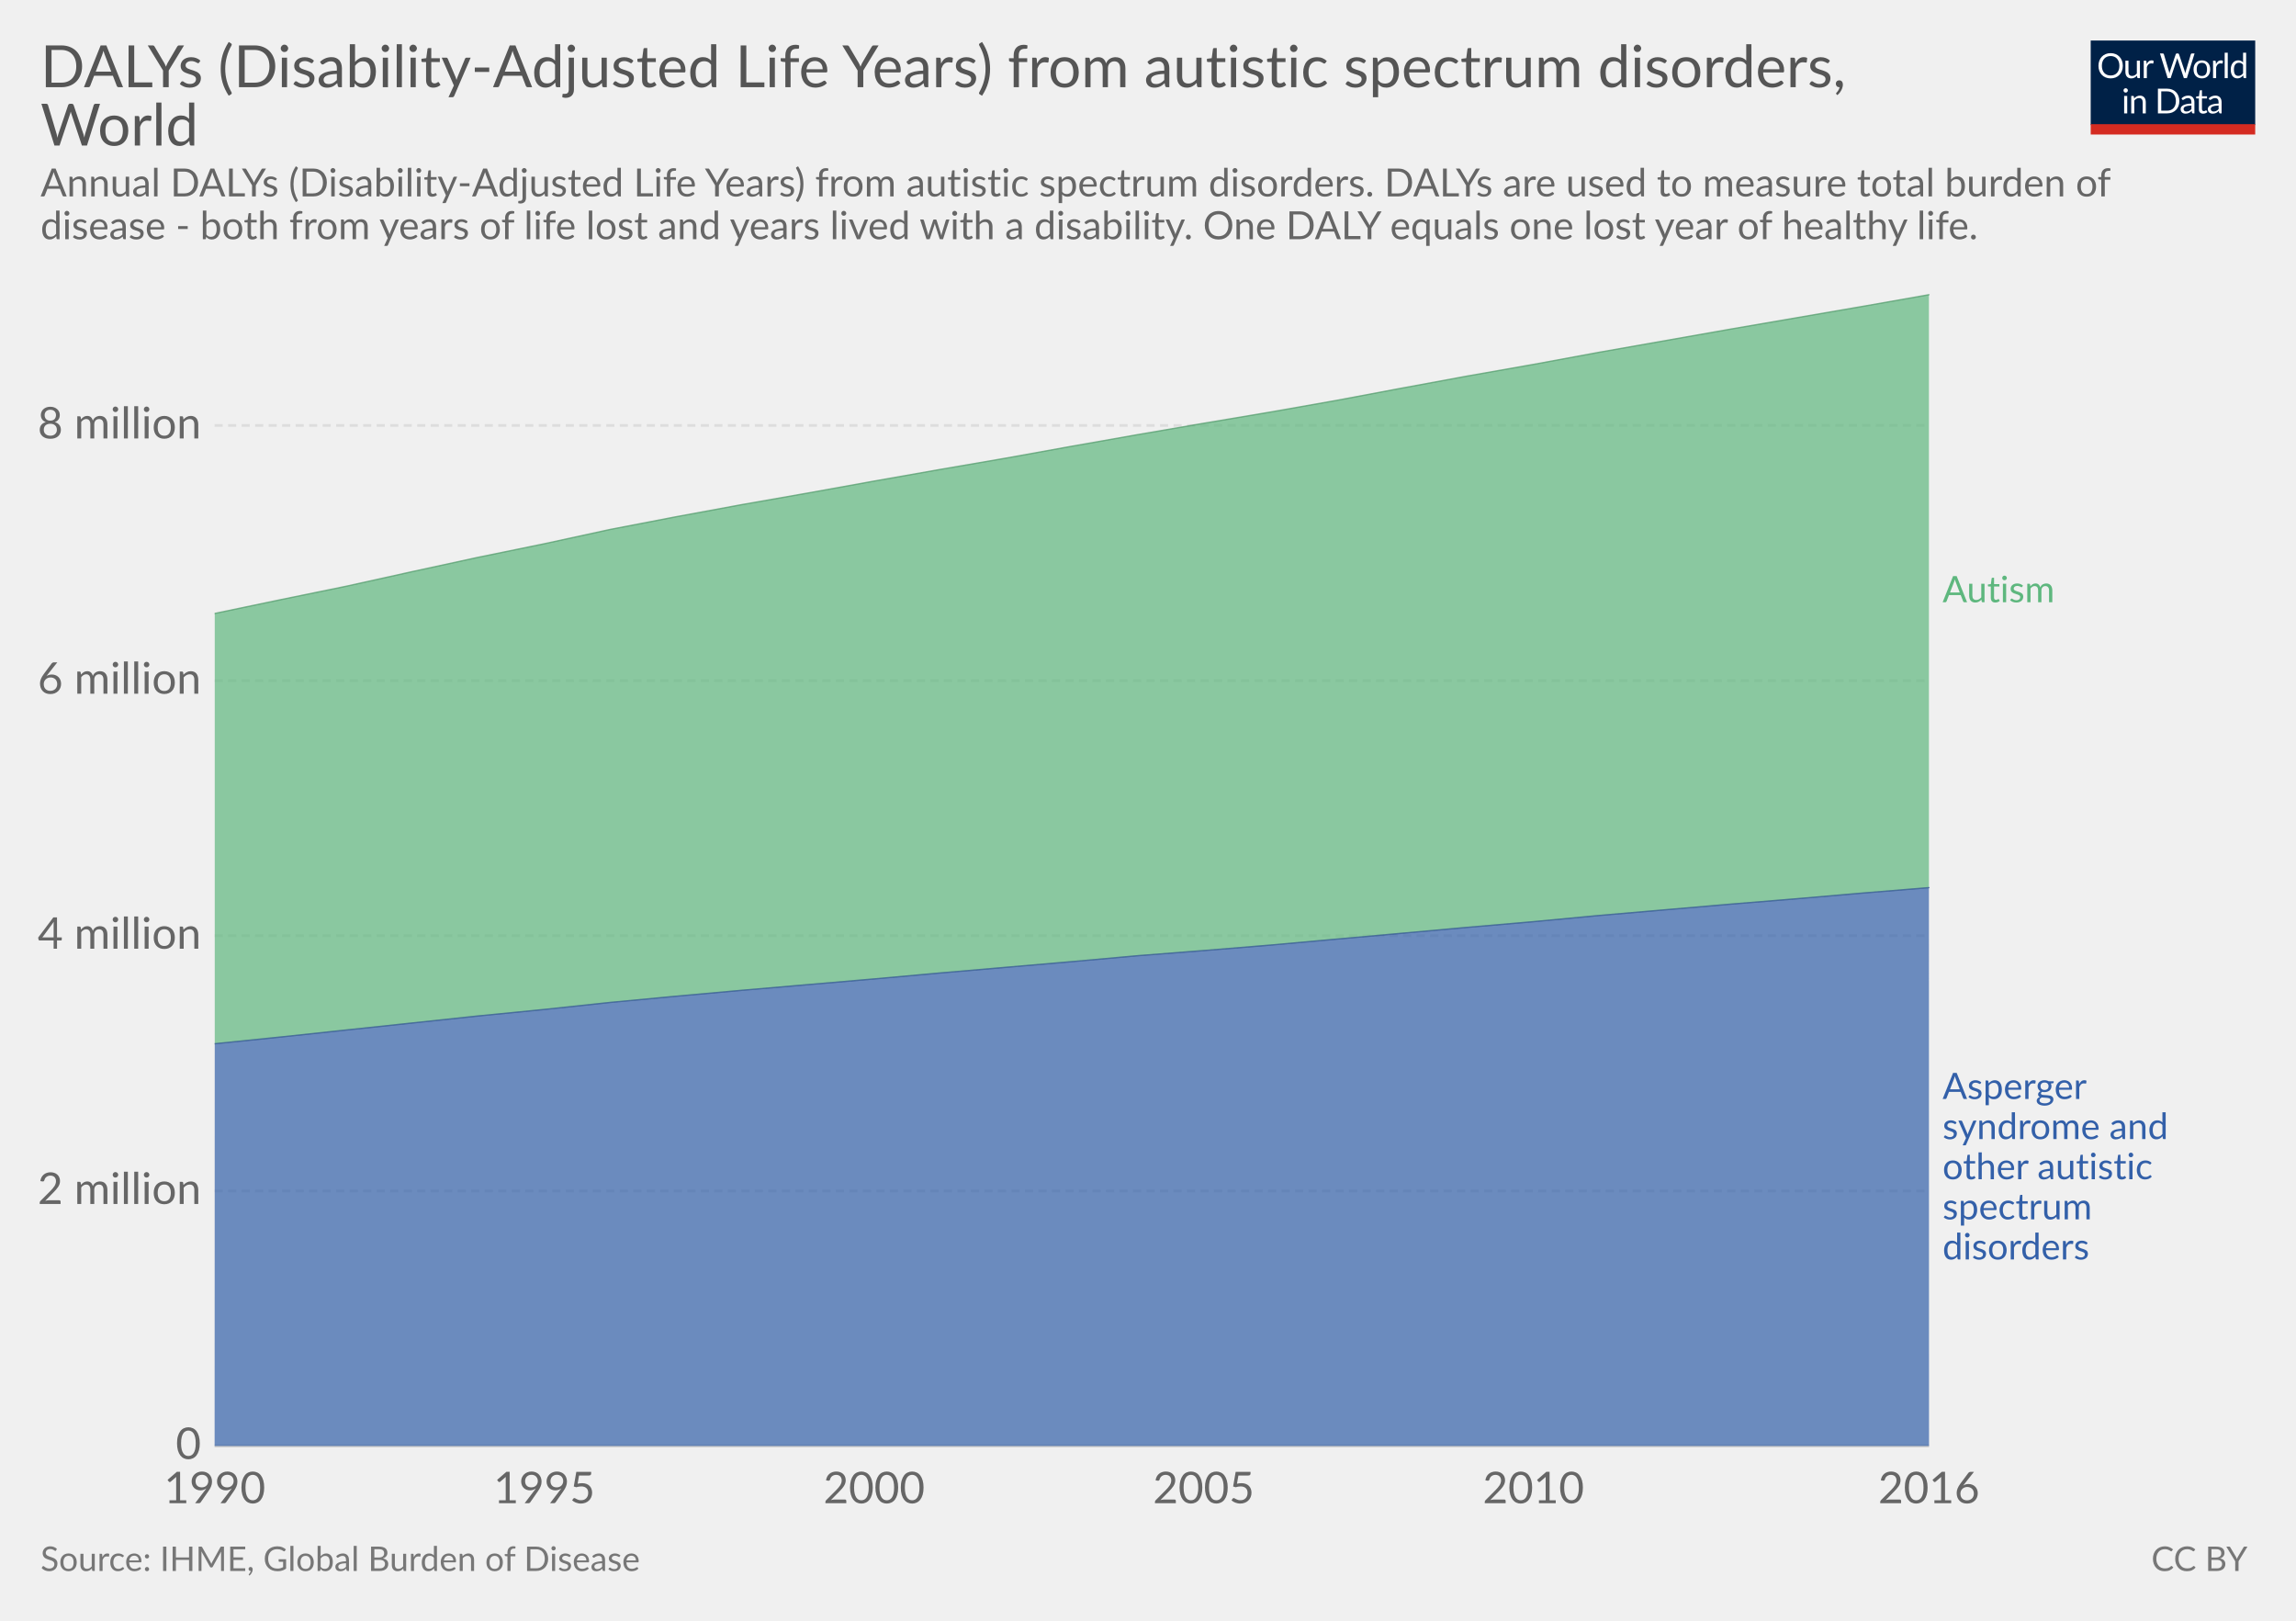
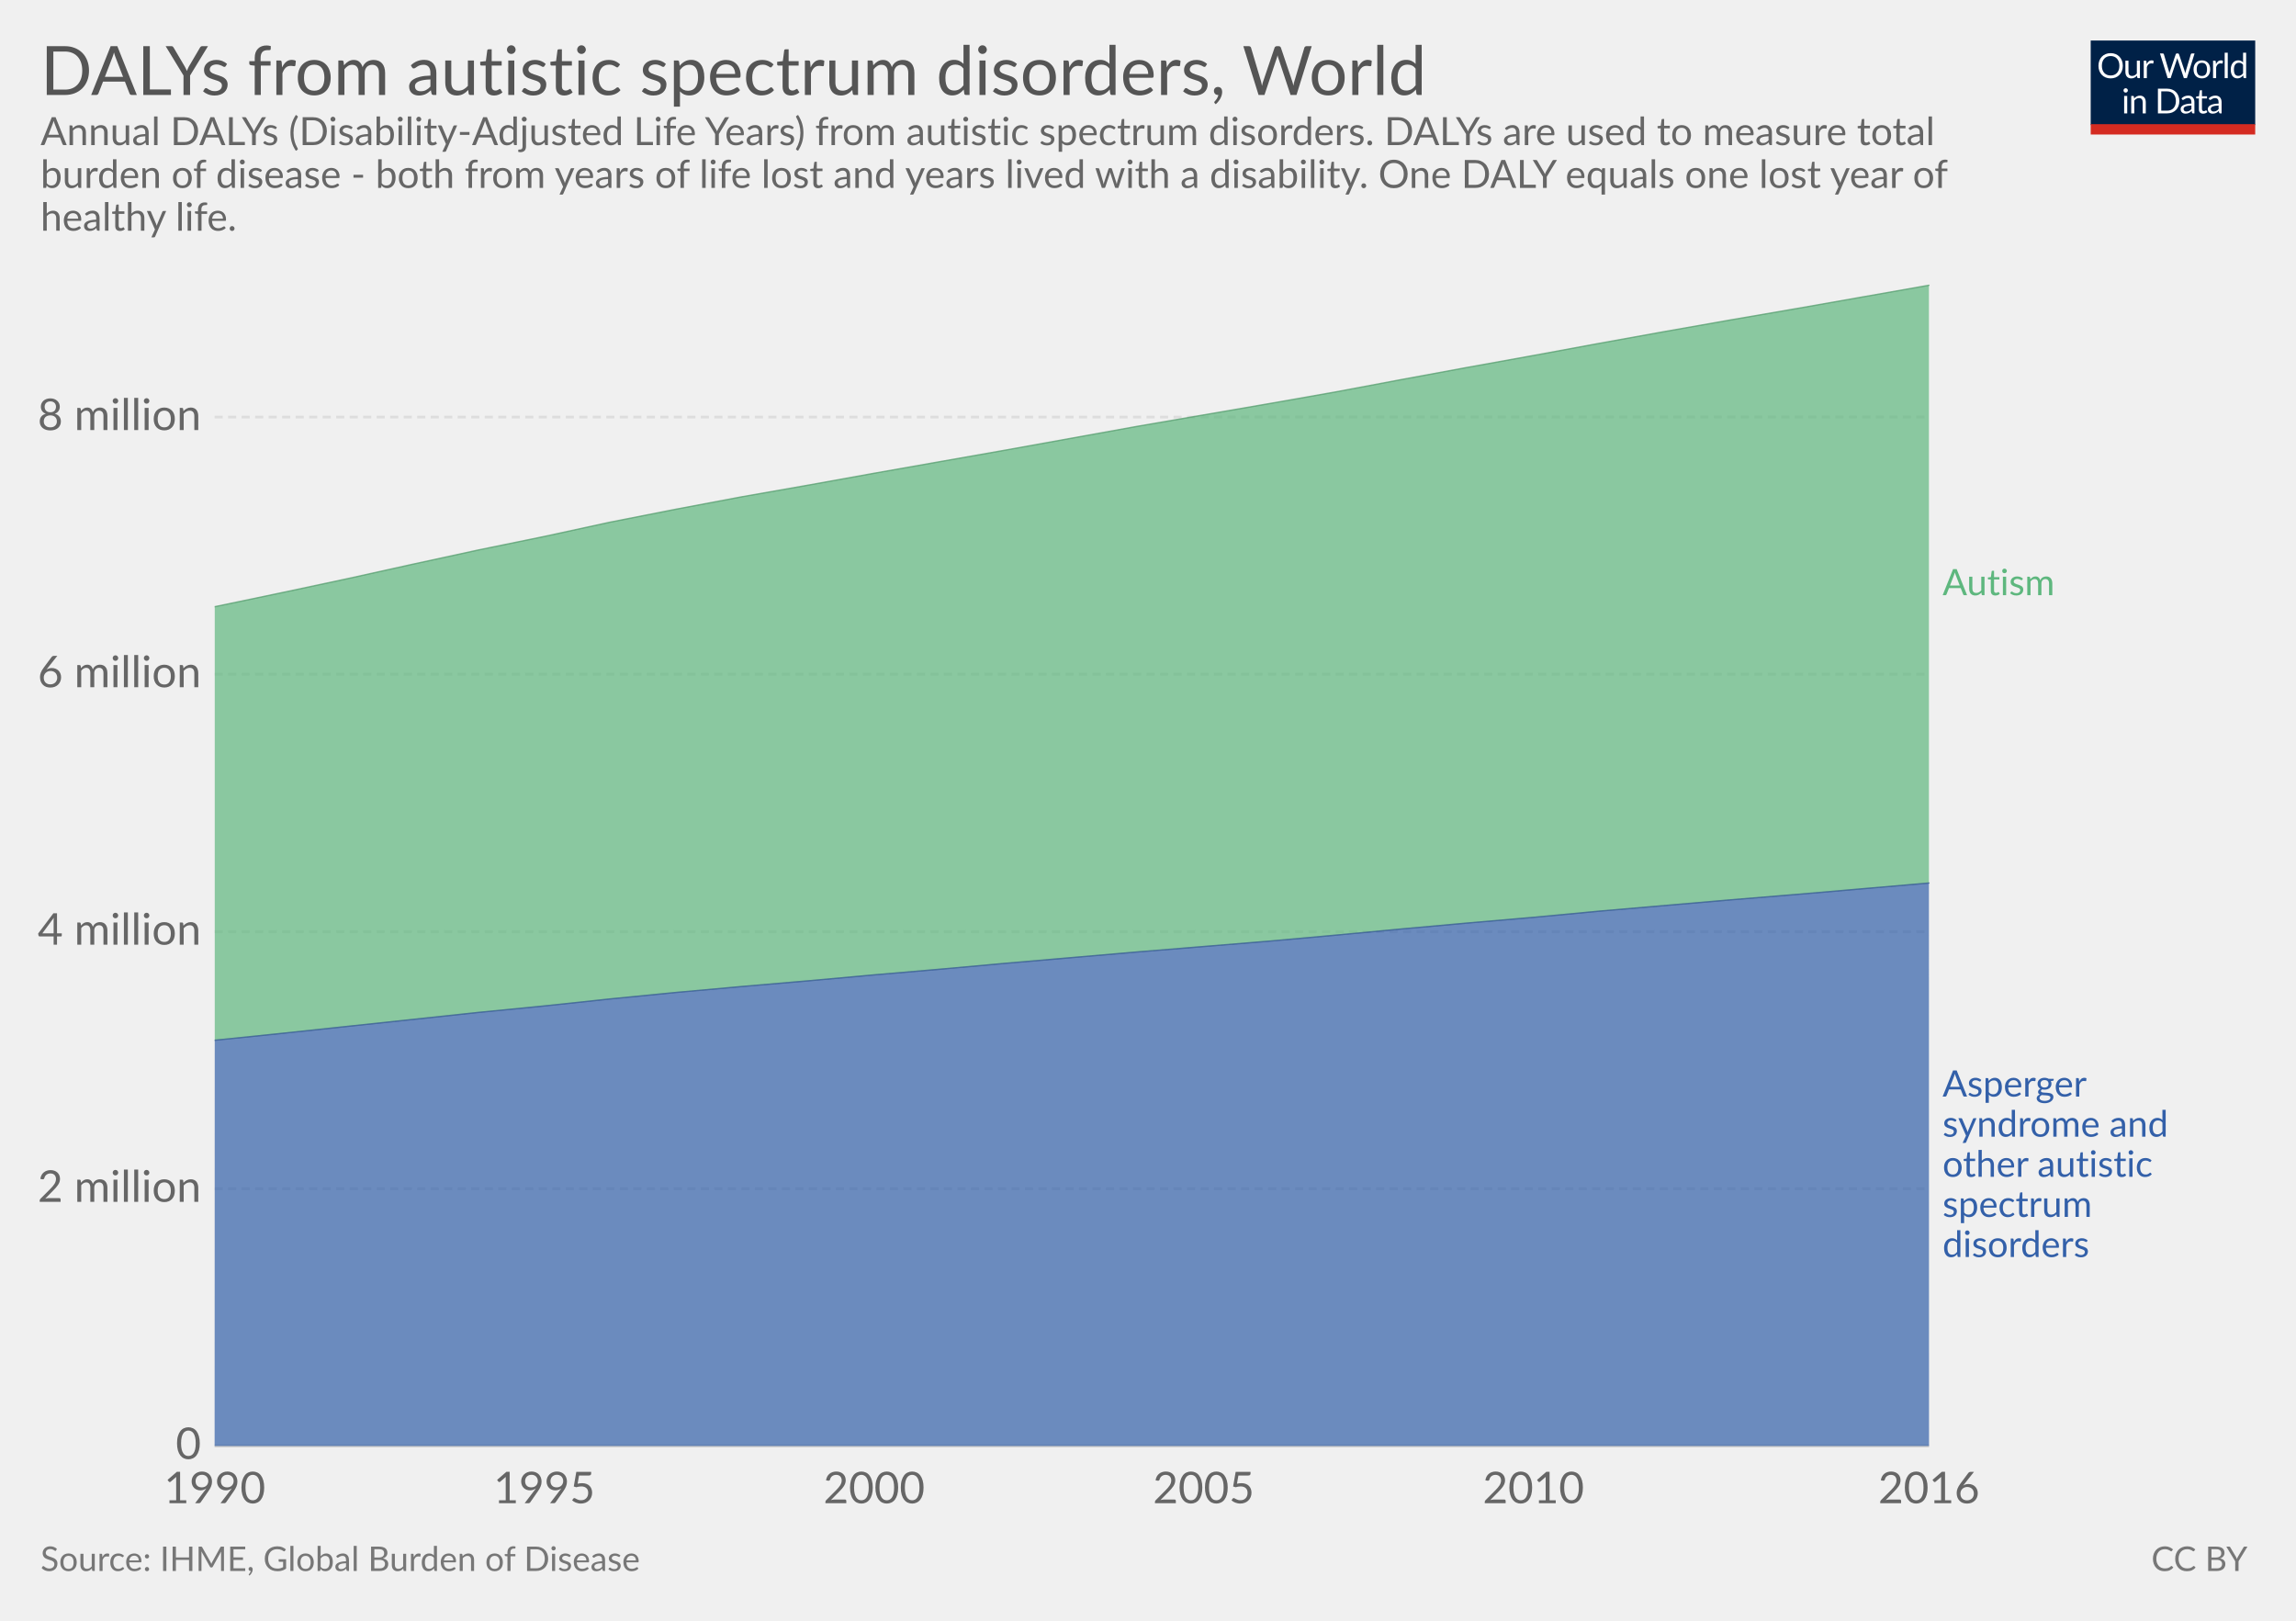
<svg xmlns="http://www.w3.org/2000/svg" version="1.1" style="font-family:Lato, 'Helvetica Neue', Helvetica, Arial, sans-serif;font-size:18px;background-color:white;text-rendering:optimizeLegibility;-webkit-font-smoothing:antialiased" width="850" height="600">
  <g class="HeaderView">
    <g transform="translate(774, 15) scale(0.29)">
      <svg width="210" height="120" viewBox="0 0 210 120" fill="none">
        <g clip-path="url(#clip0)">
          <path d="M0 0H210V107.89H0V0Z" fill="#002147" />
          <path d="M40.979 32.248C40.979 34.609 40.605 36.78 39.857 38.76C39.109 40.725 38.053 42.419 36.689 43.842C35.325 45.265 33.682 46.372 31.761 47.164C29.854 47.941 27.742 48.33 25.425 48.33C23.107 48.33 20.995 47.941 19.089 47.164C17.182 46.372 15.547 45.265 14.183 43.842C12.819 42.419 11.763 40.725 11.015 38.76C10.267 36.78 9.893 34.609 9.893 32.248C9.893 29.887 10.267 27.723 11.015 25.758C11.763 23.778 12.819 22.077 14.183 20.654C15.547 19.217 17.182 18.102 19.089 17.31C20.995 16.518 23.107 16.122 25.425 16.122C27.742 16.122 29.854 16.518 31.761 17.31C33.682 18.102 35.325 19.217 36.689 20.654C38.053 22.077 39.109 23.778 39.857 25.758C40.605 27.723 40.979 29.887 40.979 32.248ZM36.601 32.248C36.601 30.312 36.337 28.574 35.809 27.034C35.281 25.494 34.533 24.196 33.565 23.14C32.597 22.069 31.423 21.248 30.045 20.676C28.666 20.104 27.126 19.818 25.425 19.818C23.738 19.818 22.205 20.104 20.827 20.676C19.448 21.248 18.267 22.069 17.285 23.14C16.317 24.196 15.569 25.494 15.041 27.034C14.513 28.574 14.249 30.312 14.249 32.248C14.249 34.184 14.513 35.922 15.041 37.462C15.569 38.987 16.317 40.285 17.285 41.356C18.267 42.412 19.448 43.226 20.827 43.798C22.205 44.355 23.738 44.634 25.425 44.634C27.126 44.634 28.666 44.355 30.045 43.798C31.423 43.226 32.597 42.412 33.565 41.356C34.533 40.285 35.281 38.987 35.809 37.462C36.337 35.922 36.601 34.184 36.601 32.248ZM62.823 25.714V48H60.491C59.934 48 59.582 47.729 59.435 47.186L59.127 44.788C58.159 45.859 57.074 46.724 55.871 47.384C54.669 48.029 53.29 48.352 51.735 48.352C50.518 48.352 49.44 48.154 48.501 47.758C47.577 47.347 46.8 46.775 46.169 46.042C45.539 45.309 45.062 44.421 44.739 43.38C44.431 42.339 44.277 41.187 44.277 39.926V25.714H48.193V39.926C48.193 41.613 48.575 42.918 49.337 43.842C50.115 44.766 51.295 45.228 52.879 45.228C54.038 45.228 55.116 44.957 56.113 44.414C57.125 43.857 58.057 43.094 58.907 42.126V25.714H62.823ZM71.43 30.18C72.135 28.655 73 27.467 74.027 26.616C75.053 25.751 76.307 25.318 77.789 25.318C78.258 25.318 78.705 25.369 79.131 25.472C79.571 25.575 79.959 25.736 80.297 25.956L80.011 28.882C79.923 29.249 79.703 29.432 79.351 29.432C79.145 29.432 78.845 29.388 78.449 29.3C78.053 29.212 77.605 29.168 77.107 29.168C76.403 29.168 75.772 29.271 75.215 29.476C74.672 29.681 74.181 29.989 73.741 30.4C73.315 30.796 72.927 31.295 72.575 31.896C72.237 32.483 71.929 33.157 71.651 33.92V48H67.713V25.714H69.957C70.382 25.714 70.675 25.795 70.837 25.956C70.998 26.117 71.108 26.396 71.167 26.792L71.43 30.18ZM132.589 16.474L122.755 48H118.927L110.941 23.954C110.867 23.719 110.794 23.47 110.721 23.206C110.662 22.942 110.596 22.663 110.523 22.37C110.449 22.663 110.376 22.942 110.303 23.206C110.23 23.47 110.156 23.719 110.083 23.954L102.053 48H98.225L88.391 16.474H91.933C92.314 16.474 92.629 16.569 92.879 16.76C93.143 16.951 93.311 17.193 93.385 17.486L99.897 39.398C99.999 39.794 100.095 40.219 100.183 40.674C100.285 41.129 100.381 41.613 100.469 42.126C100.571 41.613 100.674 41.129 100.777 40.674C100.894 40.205 101.019 39.779 101.151 39.398L108.565 17.486C108.653 17.237 108.821 17.009 109.071 16.804C109.335 16.584 109.65 16.474 110.017 16.474H111.249C111.63 16.474 111.938 16.569 112.173 16.76C112.407 16.951 112.583 17.193 112.701 17.486L120.093 39.398C120.225 39.779 120.342 40.19 120.445 40.63C120.562 41.07 120.672 41.532 120.775 42.016C120.848 41.532 120.929 41.07 121.017 40.63C121.105 40.19 121.2 39.779 121.303 39.398L127.837 17.486C127.91 17.222 128.072 16.987 128.321 16.782C128.585 16.577 128.9 16.474 129.267 16.474H132.589ZM141.94 25.362C143.568 25.362 145.034 25.633 146.34 26.176C147.645 26.719 148.76 27.489 149.684 28.486C150.608 29.483 151.312 30.693 151.796 32.116C152.294 33.524 152.544 35.101 152.544 36.846C152.544 38.606 152.294 40.19 151.796 41.598C151.312 43.006 150.608 44.209 149.684 45.206C148.76 46.203 147.645 46.973 146.34 47.516C145.034 48.044 143.568 48.308 141.94 48.308C140.297 48.308 138.816 48.044 137.496 47.516C136.19 46.973 135.076 46.203 134.152 45.206C133.228 44.209 132.516 43.006 132.018 41.598C131.534 40.19 131.292 38.606 131.292 36.846C131.292 35.101 131.534 33.524 132.018 32.116C132.516 30.693 133.228 29.483 134.152 28.486C135.076 27.489 136.19 26.719 137.496 26.176C138.816 25.633 140.297 25.362 141.94 25.362ZM141.94 45.25C144.14 45.25 145.782 44.517 146.868 43.05C147.953 41.569 148.496 39.508 148.496 36.868C148.496 34.213 147.953 32.145 146.868 30.664C145.782 29.183 144.14 28.442 141.94 28.442C140.825 28.442 139.85 28.633 139.014 29.014C138.192 29.395 137.503 29.945 136.946 30.664C136.403 31.383 135.992 32.27 135.714 33.326C135.45 34.367 135.318 35.548 135.318 36.868C135.318 39.508 135.86 41.569 136.946 43.05C138.046 44.517 139.71 45.25 141.94 45.25ZM159.908 30.18C160.612 28.655 161.478 27.467 162.504 26.616C163.531 25.751 164.785 25.318 166.266 25.318C166.736 25.318 167.183 25.369 167.608 25.472C168.048 25.575 168.437 25.736 168.774 25.956L168.488 28.882C168.4 29.249 168.18 29.432 167.828 29.432C167.623 29.432 167.322 29.388 166.926 29.3C166.53 29.212 166.083 29.168 165.584 29.168C164.88 29.168 164.25 29.271 163.692 29.476C163.15 29.681 162.658 29.989 162.218 30.4C161.793 30.796 161.404 31.295 161.052 31.896C160.715 32.483 160.407 33.157 160.128 33.92V48H156.19V25.714H158.434C158.86 25.714 159.153 25.795 159.314 25.956C159.476 26.117 159.586 26.396 159.644 26.792L159.908 30.18ZM174.946 15.594V48H171.03V15.594H174.946ZM194.496 31.016C193.763 30.033 192.971 29.351 192.12 28.97C191.269 28.574 190.316 28.376 189.26 28.376C187.192 28.376 185.601 29.117 184.486 30.598C183.371 32.079 182.814 34.191 182.814 36.934C182.814 38.386 182.939 39.633 183.188 40.674C183.437 41.701 183.804 42.551 184.288 43.226C184.772 43.886 185.366 44.37 186.07 44.678C186.774 44.986 187.573 45.14 188.468 45.14C189.759 45.14 190.881 44.847 191.834 44.26C192.802 43.673 193.689 42.845 194.496 41.774V31.016ZM198.412 15.594V48H196.08C195.523 48 195.171 47.729 195.024 47.186L194.672 44.48C193.719 45.624 192.633 46.548 191.416 47.252C190.199 47.956 188.791 48.308 187.192 48.308C185.916 48.308 184.757 48.066 183.716 47.582C182.675 47.083 181.787 46.357 181.054 45.404C180.321 44.451 179.756 43.263 179.36 41.84C178.964 40.417 178.766 38.782 178.766 36.934C178.766 35.291 178.986 33.766 179.426 32.358C179.866 30.935 180.497 29.703 181.318 28.662C182.139 27.621 183.144 26.807 184.332 26.22C185.535 25.619 186.884 25.318 188.38 25.318C189.744 25.318 190.91 25.553 191.878 26.022C192.861 26.477 193.733 27.115 194.496 27.936V15.594H198.412ZM46.614 70.714V93H42.698V70.714H46.614ZM47.45 63.718C47.45 64.099 47.369 64.459 47.208 64.796C47.061 65.119 46.856 65.412 46.592 65.676C46.343 65.925 46.042 66.123 45.69 66.27C45.352 66.417 44.993 66.49 44.612 66.49C44.23 66.49 43.871 66.417 43.534 66.27C43.211 66.123 42.925 65.925 42.676 65.676C42.426 65.412 42.228 65.119 42.082 64.796C41.935 64.459 41.862 64.099 41.862 63.718C41.862 63.337 41.935 62.977 42.082 62.64C42.228 62.288 42.426 61.987 42.676 61.738C42.925 61.474 43.211 61.269 43.534 61.122C43.871 60.975 44.23 60.902 44.612 60.902C44.993 60.902 45.352 60.975 45.69 61.122C46.042 61.269 46.343 61.474 46.592 61.738C46.856 61.987 47.061 62.288 47.208 62.64C47.369 62.977 47.45 63.337 47.45 63.718ZM55.424 73.948C55.908 73.405 56.422 72.914 56.964 72.474C57.507 72.034 58.079 71.66 58.68 71.352C59.296 71.029 59.941 70.787 60.616 70.626C61.306 70.45 62.046 70.362 62.838 70.362C64.055 70.362 65.126 70.567 66.05 70.978C66.989 71.374 67.766 71.946 68.382 72.694C69.013 73.427 69.49 74.315 69.812 75.356C70.135 76.397 70.296 77.549 70.296 78.81V93H66.358V78.81C66.358 77.123 65.969 75.818 65.192 74.894C64.43 73.955 63.264 73.486 61.694 73.486C60.535 73.486 59.45 73.765 58.438 74.322C57.441 74.879 56.517 75.635 55.666 76.588V93H51.728V70.714H54.082C54.639 70.714 54.984 70.985 55.116 71.528L55.424 73.948ZM113.129 77.248C113.129 79.609 112.755 81.758 112.007 83.694C111.259 85.63 110.203 87.287 108.839 88.666C107.475 90.045 105.832 91.115 103.911 91.878C102.004 92.626 99.892 93 97.575 93H85.805V61.474H97.575C99.892 61.474 102.004 61.855 103.911 62.618C105.832 63.366 107.475 64.437 108.839 65.83C110.203 67.209 111.259 68.866 112.007 70.802C112.755 72.738 113.129 74.887 113.129 77.248ZM108.751 77.248C108.751 75.312 108.487 73.581 107.959 72.056C107.431 70.531 106.683 69.24 105.715 68.184C104.747 67.128 103.574 66.321 102.195 65.764C100.816 65.207 99.276 64.928 97.575 64.928H90.073V89.546H97.575C99.276 89.546 100.816 89.267 102.195 88.71C103.574 88.153 104.747 87.353 105.715 86.312C106.683 85.256 107.431 83.965 107.959 82.44C108.487 80.915 108.751 79.184 108.751 77.248ZM128.553 82.968C126.749 83.027 125.209 83.173 123.933 83.408C122.672 83.628 121.638 83.921 120.831 84.288C120.039 84.655 119.46 85.087 119.093 85.586C118.741 86.085 118.565 86.642 118.565 87.258C118.565 87.845 118.661 88.351 118.851 88.776C119.042 89.201 119.299 89.553 119.621 89.832C119.959 90.096 120.347 90.294 120.787 90.426C121.242 90.543 121.726 90.602 122.239 90.602C122.929 90.602 123.559 90.536 124.131 90.404C124.703 90.257 125.239 90.052 125.737 89.788C126.251 89.524 126.735 89.209 127.189 88.842C127.659 88.475 128.113 88.057 128.553 87.588V82.968ZM115.903 73.86C117.135 72.672 118.463 71.785 119.885 71.198C121.308 70.611 122.885 70.318 124.615 70.318C125.862 70.318 126.969 70.523 127.937 70.934C128.905 71.345 129.719 71.917 130.379 72.65C131.039 73.383 131.538 74.271 131.875 75.312C132.213 76.353 132.381 77.497 132.381 78.744V93H130.643C130.262 93 129.969 92.941 129.763 92.824C129.558 92.692 129.397 92.443 129.279 92.076L128.839 89.964C128.253 90.507 127.681 90.991 127.123 91.416C126.566 91.827 125.979 92.179 125.363 92.472C124.747 92.751 124.087 92.963 123.383 93.11C122.694 93.271 121.924 93.352 121.073 93.352C120.208 93.352 119.394 93.235 118.631 93C117.869 92.751 117.201 92.384 116.629 91.9C116.072 91.416 115.625 90.807 115.287 90.074C114.965 89.326 114.803 88.446 114.803 87.434C114.803 86.554 115.045 85.711 115.529 84.904C116.013 84.083 116.798 83.357 117.883 82.726C118.969 82.095 120.384 81.582 122.129 81.186C123.875 80.775 126.016 80.541 128.553 80.482V78.744C128.553 77.013 128.179 75.708 127.431 74.828C126.683 73.933 125.591 73.486 124.153 73.486C123.185 73.486 122.371 73.611 121.711 73.86C121.066 74.095 120.501 74.366 120.017 74.674C119.548 74.967 119.137 75.239 118.785 75.488C118.448 75.723 118.111 75.84 117.773 75.84C117.509 75.84 117.282 75.774 117.091 75.642C116.901 75.495 116.739 75.319 116.607 75.114L115.903 73.86ZM143.568 93.352C141.808 93.352 140.451 92.861 139.498 91.878C138.559 90.895 138.09 89.48 138.09 87.632V73.992H135.406C135.171 73.992 134.973 73.926 134.812 73.794C134.65 73.647 134.57 73.427 134.57 73.134V71.572L138.222 71.11L139.124 64.224C139.168 64.004 139.263 63.828 139.41 63.696C139.571 63.549 139.776 63.476 140.026 63.476H142.006V71.154H148.452V73.992H142.006V87.368C142.006 88.307 142.233 89.003 142.688 89.458C143.142 89.913 143.729 90.14 144.448 90.14C144.858 90.14 145.21 90.089 145.504 89.986C145.812 89.869 146.076 89.744 146.296 89.612C146.516 89.48 146.699 89.363 146.846 89.26C147.007 89.143 147.146 89.084 147.264 89.084C147.469 89.084 147.652 89.209 147.814 89.458L148.958 91.328C148.283 91.959 147.469 92.457 146.516 92.824C145.562 93.176 144.58 93.352 143.568 93.352ZM163.253 82.968C161.449 83.027 159.909 83.173 158.633 83.408C157.372 83.628 156.338 83.921 155.531 84.288C154.739 84.655 154.16 85.087 153.793 85.586C153.441 86.085 153.265 86.642 153.265 87.258C153.265 87.845 153.36 88.351 153.551 88.776C153.742 89.201 153.998 89.553 154.321 89.832C154.658 90.096 155.047 90.294 155.487 90.426C155.942 90.543 156.426 90.602 156.939 90.602C157.628 90.602 158.259 90.536 158.831 90.404C159.403 90.257 159.938 90.052 160.437 89.788C160.95 89.524 161.434 89.209 161.889 88.842C162.358 88.475 162.813 88.057 163.253 87.588V82.968ZM150.603 73.86C151.835 72.672 153.162 71.785 154.585 71.198C156.008 70.611 157.584 70.318 159.315 70.318C160.562 70.318 161.669 70.523 162.637 70.934C163.605 71.345 164.419 71.917 165.079 72.65C165.739 73.383 166.238 74.271 166.575 75.312C166.912 76.353 167.081 77.497 167.081 78.744V93H165.343C164.962 93 164.668 92.941 164.463 92.824C164.258 92.692 164.096 92.443 163.979 92.076L163.539 89.964C162.952 90.507 162.38 90.991 161.823 91.416C161.266 91.827 160.679 92.179 160.063 92.472C159.447 92.751 158.787 92.963 158.083 93.11C157.394 93.271 156.624 93.352 155.773 93.352C154.908 93.352 154.094 93.235 153.331 93C152.568 92.751 151.901 92.384 151.329 91.9C150.772 91.416 150.324 90.807 149.987 90.074C149.664 89.326 149.503 88.446 149.503 87.434C149.503 86.554 149.745 85.711 150.229 84.904C150.713 84.083 151.498 83.357 152.583 82.726C153.668 82.095 155.084 81.582 156.829 81.186C158.574 80.775 160.716 80.541 163.253 80.482V78.744C163.253 77.013 162.879 75.708 162.131 74.828C161.383 73.933 160.29 73.486 158.853 73.486C157.885 73.486 157.071 73.611 156.411 73.86C155.766 74.095 155.201 74.366 154.717 74.674C154.248 74.967 153.837 75.239 153.485 75.488C153.148 75.723 152.81 75.84 152.473 75.84C152.209 75.84 151.982 75.774 151.791 75.642C151.6 75.495 151.439 75.319 151.307 75.114L150.603 73.86Z" fill="white" />
          <rect y="106.789" width="210" height="13.211" fill="#D42B21" />
        </g>
        <defs>
          <clipPath id="clip0">
            <rect width="210" height="120" fill="white" />
          </clipPath>
        </defs>
      </svg>
    </g>
    <a href="https://ourworldindata.org/grapher/dalys-autistic-spectrum" target="_blank">
-       <text font-size="21.60" x="15.0" y="32.3" fill="#555">
-         <tspan x="15" y="32.28">DALYs (Disability-Adjusted Life Years) from autistic spectrum disorders,</tspan>
-         <tspan x="15" y="53.88">World</tspan>
+       <text font-size="25.20" x="15.0" y="35.2" fill="#555">
+         <tspan x="15" y="35.16">DALYs from autistic spectrum disorders, World</tspan>
      </text>
    </a>
-     <text font-size="14.40" x="15.0" y="72.7" fill="#666">
-       <tspan x="15" y="72.72">Annual DALYs (Disability-Adjusted Life Years) from autistic spectrum disorders. DALYs are used to measure total burden of</tspan>
-       <tspan x="15" y="88.56">disease - both from years of life lost and years lived with a disability. One DALY equals one lost year of healthy life.</tspan>
+     <text font-size="14.40" x="15.0" y="53.7" fill="#666">
+       <tspan x="15" y="53.72">Annual DALYs (Disability-Adjusted Life Years) from autistic spectrum disorders. DALYs are used to measure total</tspan>
+       <tspan x="15" y="69.56">burden of disease - both from years of life lost and years lived with a disability. One DALY equals one lost year of</tspan>
+       <tspan x="15" y="85.4">healthy life.</tspan>
    </text>
  </g>
  <g class="StackedArea">
    <defs>
-       <clipPath id="boundsClip-983">
-         <rect x="79.454" y="0" width="820" height="894.8" />
+       <clipPath id="boundsClip-5">
+         <rect x="79.454" y="0" width="820" height="901.8" />
      </clipPath>
    </defs>
    <g class="AxisBoxView">
      <g class="HorizontalAxis">
        <text x="79.5" y="556.5" fill="#666" text-anchor="middle" font-size="16.2">1990</text>
        <text x="201.5" y="556.5" fill="#666" text-anchor="middle" font-size="16.2">1995</text>
        <text x="323.6" y="556.5" fill="#666" text-anchor="middle" font-size="16.2">2000</text>
        <text x="445.6" y="556.5" fill="#666" text-anchor="middle" font-size="16.2">2005</text>
        <text x="567.7" y="556.5" fill="#666" text-anchor="middle" font-size="16.2">2010</text>
        <text x="714.1" y="556.5" fill="#666" text-anchor="middle" font-size="16.2">2016</text>
      </g>
      <g class="VerticalAxis">
        <text x="74.45" y="535.3" fill="#666" dominant-baseline="middle" text-anchor="end" font-size="16.2">0</text>
-         <text x="74.45" y="440.9" fill="#666" dominant-baseline="middle" text-anchor="end" font-size="16.2">2 million</text>
-         <text x="74.45" y="346.4" fill="#666" dominant-baseline="middle" text-anchor="end" font-size="16.2">4 million</text>
-         <text x="74.45" y="252" fill="#666" dominant-baseline="middle" text-anchor="end" font-size="16.2">6 million</text>
-         <text x="74.45" y="157.5" fill="#666" dominant-baseline="middle" text-anchor="end" font-size="16.2">8 million</text>
+         <text x="74.45" y="440.1" fill="#666" dominant-baseline="middle" text-anchor="end" font-size="16.2">2 million</text>
+         <text x="74.45" y="344.9" fill="#666" dominant-baseline="middle" text-anchor="end" font-size="16.2">4 million</text>
+         <text x="74.45" y="249.6" fill="#666" dominant-baseline="middle" text-anchor="end" font-size="16.2">6 million</text>
+         <text x="74.45" y="154.4" fill="#666" dominant-baseline="middle" text-anchor="end" font-size="16.2">8 million</text>
      </g>
      <g class="AxisGridLines">
        <line x1="79.45" y1="535.3" x2="714.14" y2="535.3" stroke="#ccc" />
-         <line x1="79.45" y1="440.9" x2="714.14" y2="440.9" stroke="#ddd" stroke-dasharray="3,2" />
-         <line x1="79.45" y1="346.4" x2="714.14" y2="346.4" stroke="#ddd" stroke-dasharray="3,2" />
-         <line x1="79.45" y1="252" x2="714.14" y2="252" stroke="#ddd" stroke-dasharray="3,2" />
-         <line x1="79.45" y1="157.5" x2="714.14" y2="157.5" stroke="#ddd" stroke-dasharray="3,2" />
+         <line x1="79.45" y1="440.1" x2="714.14" y2="440.1" stroke="#ddd" stroke-dasharray="3,2" />
+         <line x1="79.45" y1="344.9" x2="714.14" y2="344.9" stroke="#ddd" stroke-dasharray="3,2" />
+         <line x1="79.45" y1="249.6" x2="714.14" y2="249.6" stroke="#ddd" stroke-dasharray="3,2" />
+         <line x1="79.45" y1="154.4" x2="714.14" y2="154.4" stroke="#ddd" stroke-dasharray="3,2" />
      </g>
    </g>
-     <g clip-path="url(#boundsClip-983)">
+     <g clip-path="url(#boundsClip-5)">
      <g class="HeightedLegend">
        <g class="legendMark">
-           <rect x="714.14" y="212.15" width="76.31" height="13.5" fill="#fff" opacity="0" />
-           <text font-size="13.50" x="719.1" y="223.0" fill="#5eb77e">
-             <tspan x="719.14" y="222.95">Autism</tspan>
+           <rect x="714.14" y="209.55" width="76.31" height="13.5" fill="#fff" opacity="0" />
+           <text font-size="13.50" x="719.1" y="220.4" fill="#5eb77e">
+             <tspan x="719.14" y="220.35">Autism</tspan>
          </text>
        </g>
        <g class="legendMark">
-           <rect x="714.14" y="396.05" width="120.86" height="71.9" fill="#fff" opacity="0" />
-           <text font-size="13.50" x="719.1" y="406.9" fill="#3360a9">
-             <tspan x="719.14" y="406.85">Asperger</tspan>
-             <tspan x="719.14" y="421.7">syndrome and</tspan>
-             <tspan x="719.14" y="436.55">other autistic</tspan>
-             <tspan x="719.14" y="451.4">spectrum</tspan>
-             <tspan x="719.14" y="466.25">disorders</tspan>
+           <rect x="714.14" y="395.15" width="120.86" height="71.9" fill="#fff" opacity="0" />
+           <text font-size="13.50" x="719.1" y="406.0" fill="#3360a9">
+             <tspan x="719.14" y="405.95">Asperger</tspan>
+             <tspan x="719.14" y="420.8">syndrome and</tspan>
+             <tspan x="719.14" y="435.65">other autistic</tspan>
+             <tspan x="719.14" y="450.5">spectrum</tspan>
+             <tspan x="719.14" y="465.35">disorders</tspan>
          </text>
        </g>
      </g>
      <g class="Areas">
-         <rect x="79.454" y="109.1" width="634.686" height="426.2" opacity="0" fill="rgba(255,255,255,0)" />
-         <path class="World_1-area" stroke-linecap="round" d="M79.5 386.4L103.9 383.9L128.3 381.3L152.7 378.7L177.1 376.1L201.5 373.7L225.9 371.1L250.3 368.8L274.7 366.6L299.2 364.5L323.6 362.4L348 360.2L372.4 358.1L396.8 356L421.2 353.8L445.6 351.9L470 349.9L494.4 347.7L518.9 345.5L543.3 343.3L567.7 341.2L592.1 338.9L616.5 336.8L640.9 334.7L665.3 332.7L689.7 330.6L714.1 328.6L714.14 535.3L79.454 535.3" fill="#3360a9" fill-opacity="0.7" />
-         <path class="World_0-area" stroke-linecap="round" d="M79.5 227.1L103.9 222L128.3 217L152.7 211.6L177.1 206.3L201.5 201.3L225.9 196L250.3 191.3L274.7 186.8L299.2 182.5L323.6 178.1L348 173.8L372.4 169.6L396.8 165.2L421.2 160.9L445.6 156.7L470 152.6L494.4 148.3L518.9 143.7L543.3 139.2L567.7 134.9L592.1 130.4L616.5 126.1L640.9 121.8L665.3 117.6L689.7 113.4L714.1 109.1L714.1 328.6L689.7 330.6L665.3 332.7L640.9 334.7L616.5 336.8L592.1 338.9L567.7 341.2L543.3 343.3L518.9 345.5L494.4 347.7L470 349.9L445.6 351.9L421.2 353.8L396.8 356L372.4 358.1L348 360.2L323.6 362.4L299.2 364.5L274.7 366.6L250.3 368.8L225.9 371.1L201.5 373.7L177.1 376.1L152.7 378.7L128.3 381.3L103.9 383.9L79.5 386.4" fill="#5eb77e" fill-opacity="0.7" />
-         <path class="World_1-border" stroke-linecap="round" d="M79.5 386.4L103.9 383.9L128.3 381.3L152.7 378.7L177.1 376.1L201.5 373.7L225.9 371.1L250.3 368.8L274.7 366.6L299.2 364.5L323.6 362.4L348 360.2L372.4 358.1L396.8 356L421.2 353.8L445.6 351.9L470 349.9L494.4 347.7L518.9 345.5L543.3 343.3L567.7 341.2L592.1 338.9L616.5 336.8L640.9 334.7L665.3 332.7L689.7 330.6L714.1 328.6" stroke="rgb(43, 80, 141)" stroke-opacity="0.7" stroke-width="0.5" fill="none" />
-         <path class="World_0-border" stroke-linecap="round" d="M79.5 227.1L103.9 222L128.3 217L152.7 211.6L177.1 206.3L201.5 201.3L225.9 196L250.3 191.3L274.7 186.8L299.2 182.5L323.6 178.1L348 173.8L372.4 169.6L396.8 165.2L421.2 160.9L445.6 156.7L470 152.6L494.4 148.3L518.9 143.7L543.3 139.2L567.7 134.9L592.1 130.4L616.5 126.1L640.9 121.8L665.3 117.6L689.7 113.4L714.1 109.1" stroke="rgb(79, 153, 105)" stroke-opacity="0.7" stroke-width="0.5" fill="none" />
+         <rect x="79.454" y="105.6" width="634.686" height="429.7" opacity="0" fill="rgba(255,255,255,0)" />
+         <path class="World_1-area" stroke-linecap="round" d="M79.5 385.1L103.9 382.6L128.3 380L152.7 377.4L177.1 374.8L201.5 372.4L225.9 369.8L250.3 367.4L274.7 365.2L299.2 363.1L323.6 360.9L348 358.8L372.4 356.6L396.8 354.5L421.2 352.4L445.6 350.4L470 348.4L494.4 346.2L518.9 343.9L543.3 341.7L567.7 339.6L592.1 337.3L616.5 335.2L640.9 333.1L665.3 331.1L689.7 329L714.1 326.9L714.14 535.3L79.454 535.3" fill="#3360a9" fill-opacity="0.7" />
+         <path class="World_0-area" stroke-linecap="round" d="M79.5 224.6L103.9 219.5L128.3 214.3L152.7 208.9L177.1 203.6L201.5 198.6L225.9 193.3L250.3 188.5L274.7 183.9L299.2 179.6L323.6 175.2L348 170.9L372.4 166.6L396.8 162.2L421.2 157.8L445.6 153.6L470 149.4L494.4 145.1L518.9 140.5L543.3 136L567.7 131.6L592.1 127.1L616.5 122.7L640.9 118.4L665.3 114.2L689.7 109.9L714.1 105.6L714.1 326.9L689.7 329L665.3 331.1L640.9 333.1L616.5 335.2L592.1 337.3L567.7 339.6L543.3 341.7L518.9 343.9L494.4 346.2L470 348.4L445.6 350.4L421.2 352.4L396.8 354.5L372.4 356.6L348 358.8L323.6 360.9L299.2 363.1L274.7 365.2L250.3 367.4L225.9 369.8L201.5 372.4L177.1 374.8L152.7 377.4L128.3 380L103.9 382.6L79.5 385.1" fill="#5eb77e" fill-opacity="0.7" />
+         <path class="World_1-border" stroke-linecap="round" d="M79.5 385.1L103.9 382.6L128.3 380L152.7 377.4L177.1 374.8L201.5 372.4L225.9 369.8L250.3 367.4L274.7 365.2L299.2 363.1L323.6 360.9L348 358.8L372.4 356.6L396.8 354.5L421.2 352.4L445.6 350.4L470 348.4L494.4 346.2L518.9 343.9L543.3 341.7L567.7 339.6L592.1 337.3L616.5 335.2L640.9 333.1L665.3 331.1L689.7 329L714.1 326.9" stroke="rgb(43, 80, 141)" stroke-opacity="0.7" stroke-width="0.5" fill="none" />
+         <path class="World_0-border" stroke-linecap="round" d="M79.5 224.6L103.9 219.5L128.3 214.3L152.7 208.9L177.1 203.6L201.5 198.6L225.9 193.3L250.3 188.5L274.7 183.9L299.2 179.6L323.6 175.2L348 170.9L372.4 166.6L396.8 162.2L421.2 157.8L445.6 153.6L470 149.4L494.4 145.1L518.9 140.5L543.3 136L567.7 131.6L592.1 127.1L616.5 122.7L640.9 118.4L665.3 114.2L689.7 109.9L714.1 105.6" stroke="rgb(79, 153, 105)" stroke-opacity="0.7" stroke-width="0.5" fill="none" />
      </g>
    </g>
  </g>
  <g class="SourcesFooter" style="fill:#777">
    <g class="clickable" style="fill:#777">
      <text font-size="12.60" x="15.0" y="581.6">
        <tspan x="15" y="581.58">Source: IHME, Global Burden of Disease</tspan>
      </text>
    </g>
    <text font-size="12.60" x="796.4" y="581.6">
      <tspan x="796.444" y="581.58">
        <a style="fill: #777;" class="cclogo" href="http://creativecommons.org/licenses/by/4.0/deed.en_US" target="_blank">CC BY</a>
      </tspan>
    </text>
  </g>
</svg>
